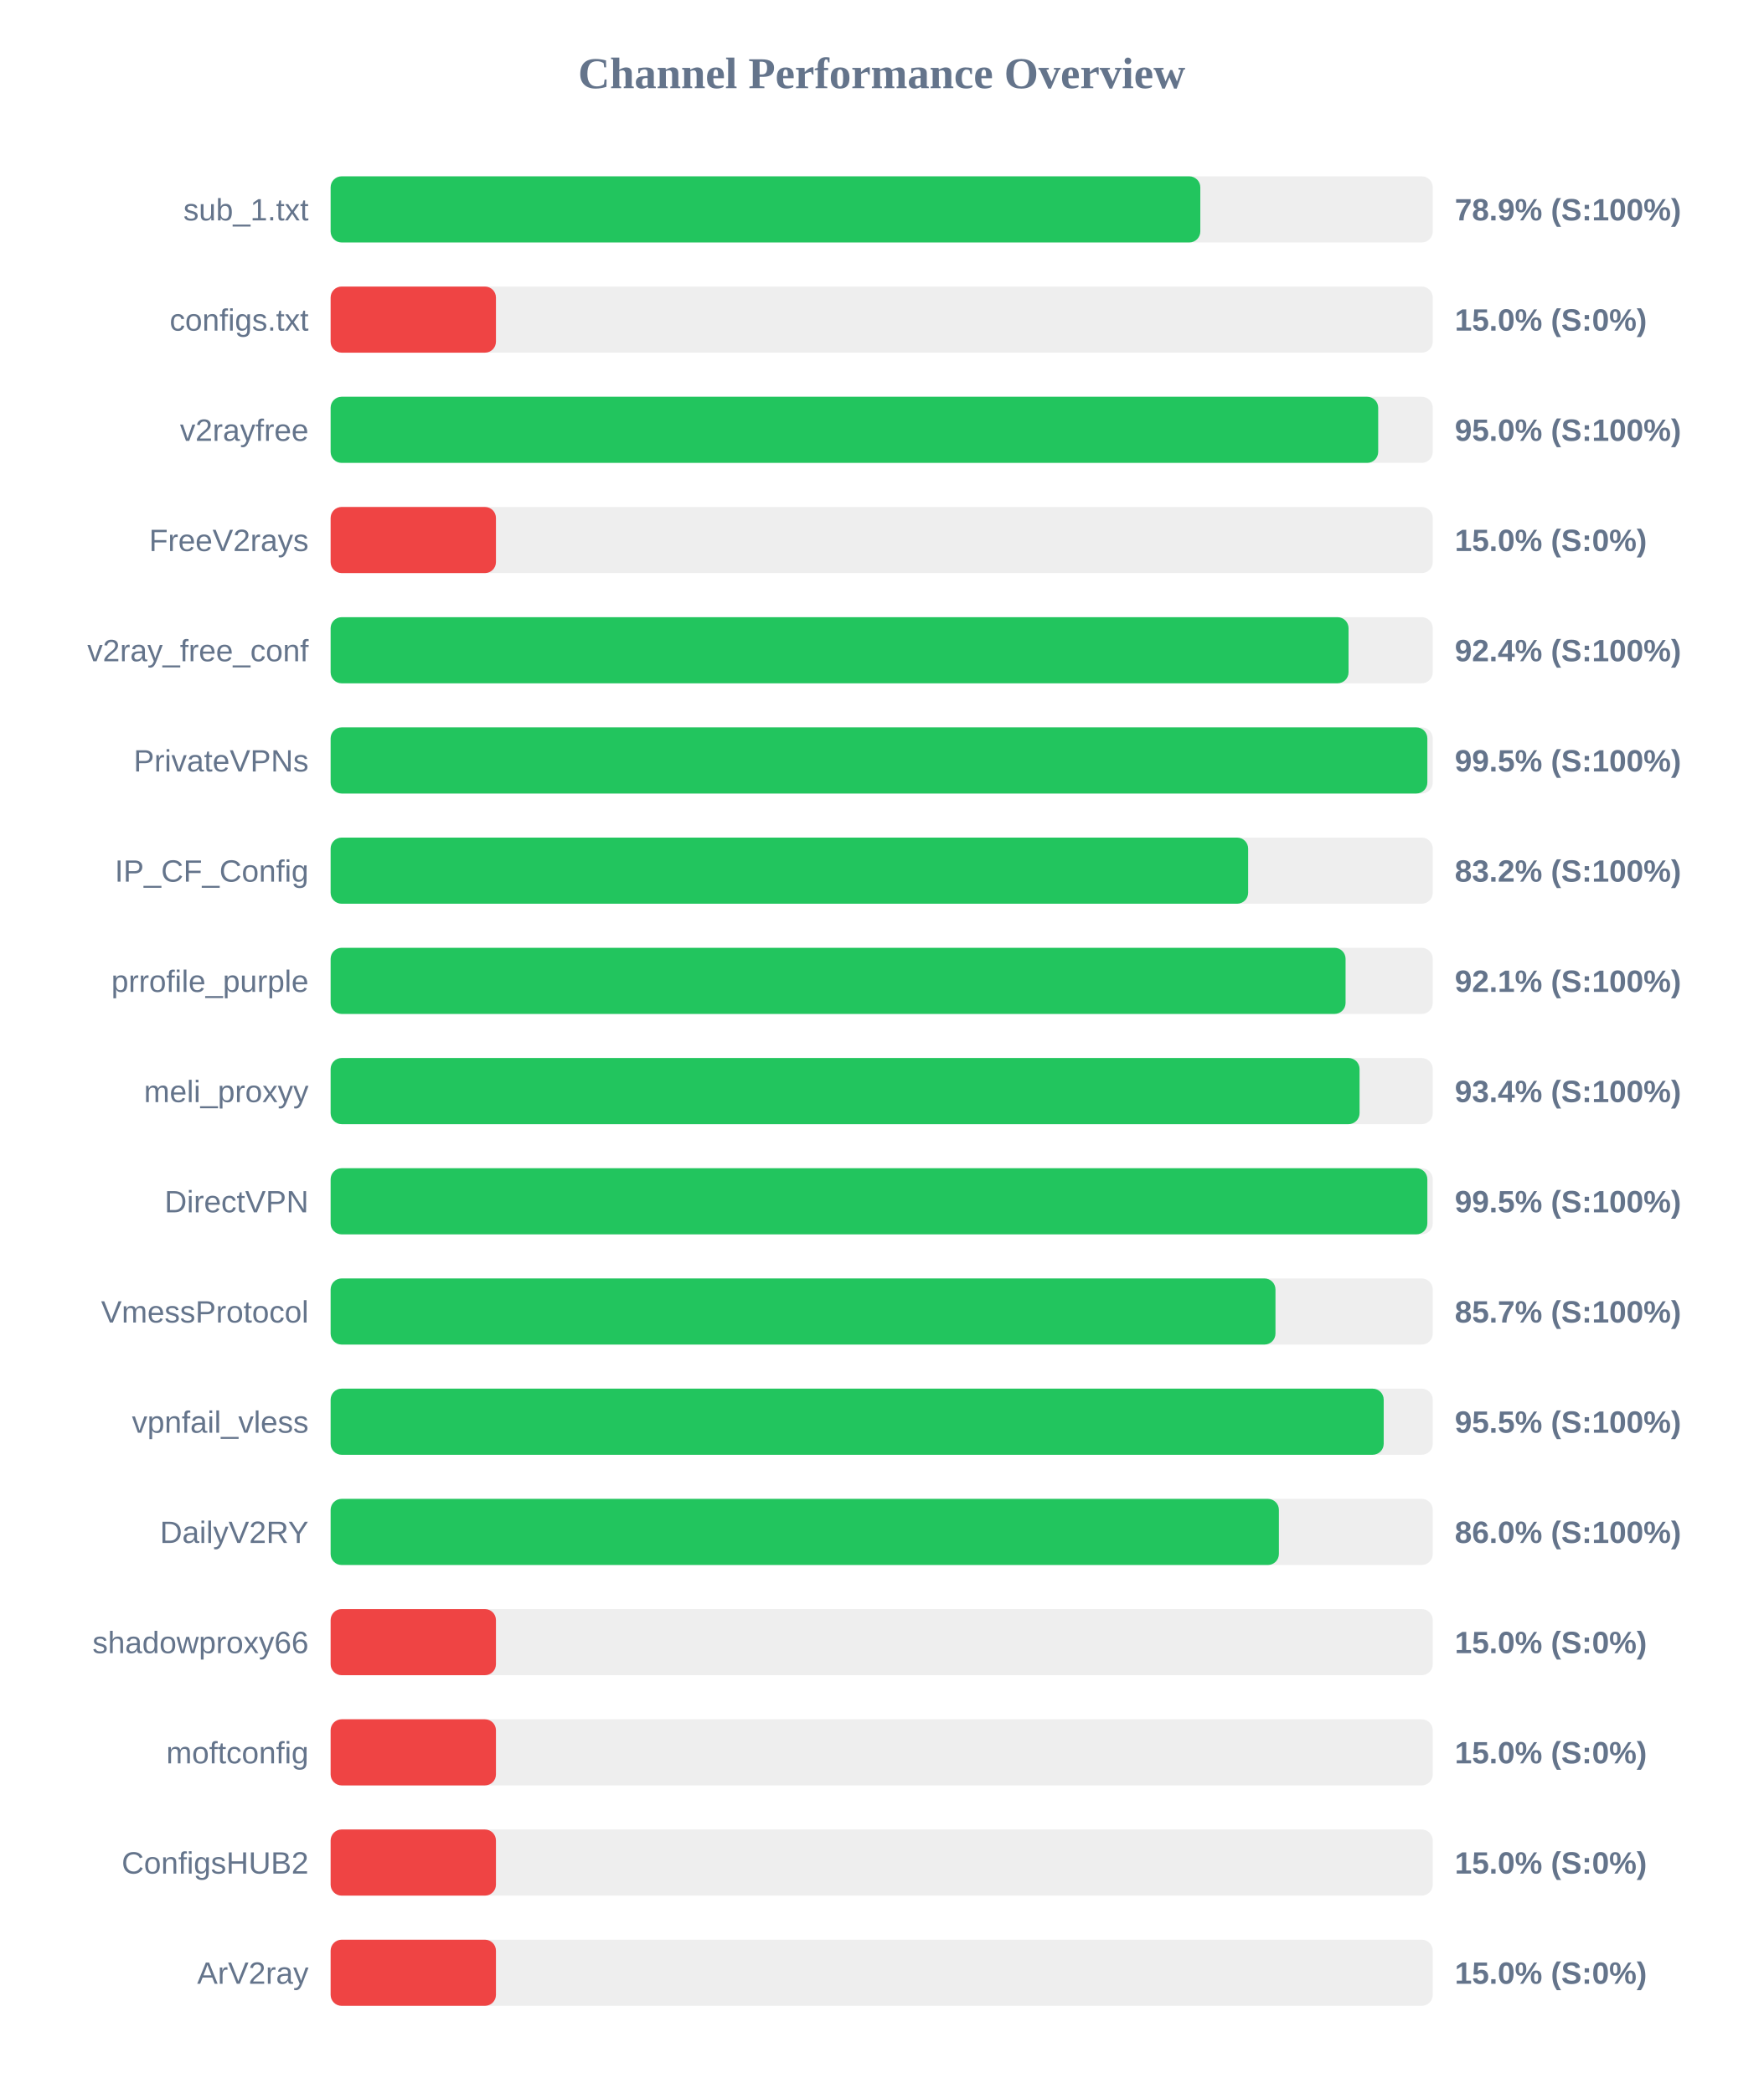
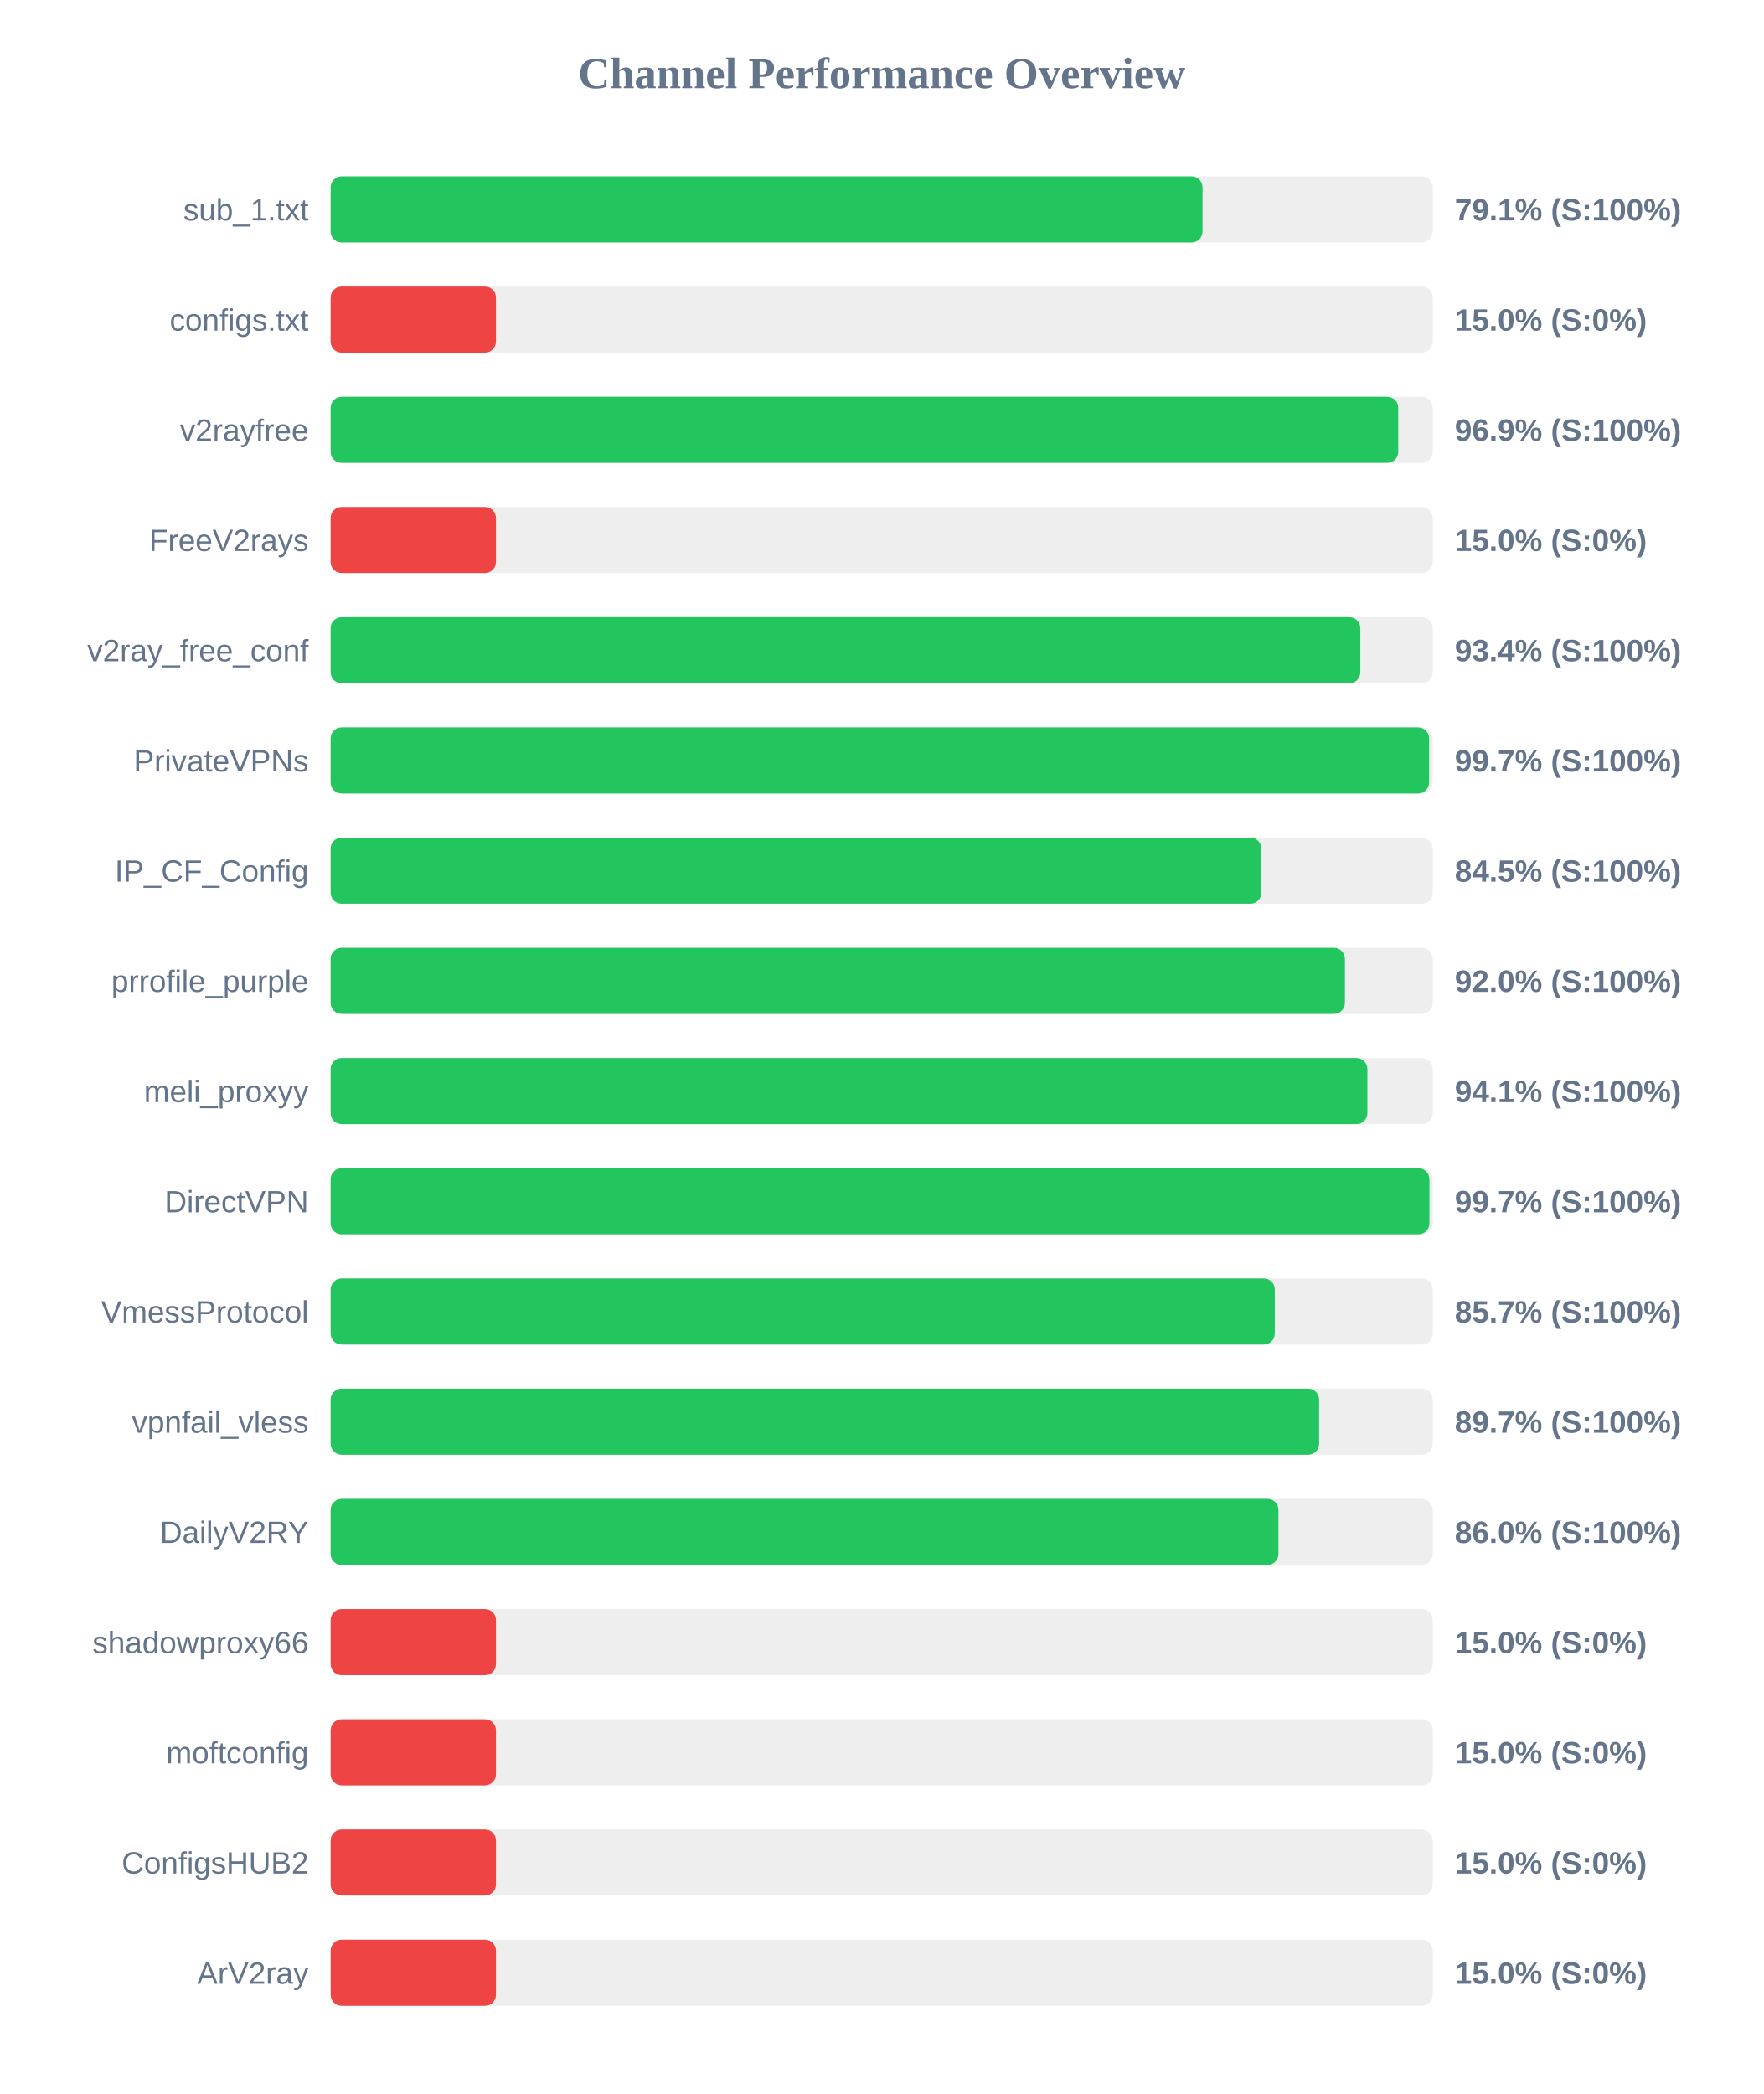
<svg xmlns="http://www.w3.org/2000/svg" width="800" height="950" version="1.1">
  <style>
        .row { font: 14px Arial; fill: #64748b; }
        .score { font: bold 14px Arial; fill: #64748b; }
    </style>
  <text x="400" y="40" text-anchor="middle" font-size="20px" font-weight="bold" fill="#64748b">Channel Performance Overview</text>
  <rect x="150" y="80" width="500" height="30" fill="#eee" rx="5" />
-   <rect x="150" y="80" width="394.55" height="30" fill="#22c55e" rx="5" />
+   <rect x="150" y="80" width="395.55" height="30" fill="#22c55e" rx="5" />
  <text x="140" y="100" text-anchor="end" class="row">sub_1.txt</text>
-   <text x="660" y="100" text-anchor="start" class="score">78.9% (S:100%)</text>
+   <text x="660" y="100" text-anchor="start" class="score">79.1% (S:100%)</text>
  <rect x="150" y="130" width="500" height="30" fill="#eee" rx="5" />
  <rect x="150" y="130" width="75.0" height="30" fill="#ef4444" rx="5" />
  <text x="140" y="150" text-anchor="end" class="row">configs.txt</text>
  <text x="660" y="150" text-anchor="start" class="score">15.0% (S:0%)</text>
  <rect x="150" y="180" width="500" height="30" fill="#eee" rx="5" />
-   <rect x="150" y="180" width="475.25" height="30" fill="#22c55e" rx="5" />
+   <rect x="150" y="180" width="484.35" height="30" fill="#22c55e" rx="5" />
  <text x="140" y="200" text-anchor="end" class="row">v2rayfree</text>
-   <text x="660" y="200" text-anchor="start" class="score">95.0% (S:100%)</text>
+   <text x="660" y="200" text-anchor="start" class="score">96.9% (S:100%)</text>
  <rect x="150" y="230" width="500" height="30" fill="#eee" rx="5" />
  <rect x="150" y="230" width="75.0" height="30" fill="#ef4444" rx="5" />
  <text x="140" y="250" text-anchor="end" class="row">FreeV2rays</text>
  <text x="660" y="250" text-anchor="start" class="score">15.0% (S:0%)</text>
  <rect x="150" y="280" width="500" height="30" fill="#eee" rx="5" />
-   <rect x="150" y="280" width="461.8" height="30" fill="#22c55e" rx="5" />
+   <rect x="150" y="280" width="467.15" height="30" fill="#22c55e" rx="5" />
  <text x="140" y="300" text-anchor="end" class="row">v2ray_free_conf</text>
-   <text x="660" y="300" text-anchor="start" class="score">92.4% (S:100%)</text>
+   <text x="660" y="300" text-anchor="start" class="score">93.4% (S:100%)</text>
  <rect x="150" y="330" width="500" height="30" fill="#eee" rx="5" />
-   <rect x="150" y="330" width="497.55" height="30" fill="#22c55e" rx="5" />
+   <rect x="150" y="330" width="498.35" height="30" fill="#22c55e" rx="5" />
  <text x="140" y="350" text-anchor="end" class="row">PrivateVPNs</text>
-   <text x="660" y="350" text-anchor="start" class="score">99.5% (S:100%)</text>
+   <text x="660" y="350" text-anchor="start" class="score">99.7% (S:100%)</text>
  <rect x="150" y="380" width="500" height="30" fill="#eee" rx="5" />
-   <rect x="150" y="380" width="416.25" height="30" fill="#22c55e" rx="5" />
+   <rect x="150" y="380" width="422.25" height="30" fill="#22c55e" rx="5" />
  <text x="140" y="400" text-anchor="end" class="row">IP_CF_Config</text>
-   <text x="660" y="400" text-anchor="start" class="score">83.2% (S:100%)</text>
+   <text x="660" y="400" text-anchor="start" class="score">84.5% (S:100%)</text>
  <rect x="150" y="430" width="500" height="30" fill="#eee" rx="5" />
-   <rect x="150" y="430" width="460.45" height="30" fill="#22c55e" rx="5" />
+   <rect x="150" y="430" width="460.15" height="30" fill="#22c55e" rx="5" />
  <text x="140" y="450" text-anchor="end" class="row">prrofile_purple</text>
-   <text x="660" y="450" text-anchor="start" class="score">92.1% (S:100%)</text>
+   <text x="660" y="450" text-anchor="start" class="score">92.0% (S:100%)</text>
  <rect x="150" y="480" width="500" height="30" fill="#eee" rx="5" />
-   <rect x="150" y="480" width="466.8" height="30" fill="#22c55e" rx="5" />
+   <rect x="150" y="480" width="470.35" height="30" fill="#22c55e" rx="5" />
  <text x="140" y="500" text-anchor="end" class="row">meli_proxyy</text>
-   <text x="660" y="500" text-anchor="start" class="score">93.4% (S:100%)</text>
+   <text x="660" y="500" text-anchor="start" class="score">94.1% (S:100%)</text>
  <rect x="150" y="530" width="500" height="30" fill="#eee" rx="5" />
-   <rect x="150" y="530" width="497.55" height="30" fill="#22c55e" rx="5" />
+   <rect x="150" y="530" width="498.5" height="30" fill="#22c55e" rx="5" />
  <text x="140" y="550" text-anchor="end" class="row">DirectVPN</text>
-   <text x="660" y="550" text-anchor="start" class="score">99.5% (S:100%)</text>
+   <text x="660" y="550" text-anchor="start" class="score">99.7% (S:100%)</text>
  <rect x="150" y="580" width="500" height="30" fill="#eee" rx="5" />
-   <rect x="150" y="580" width="428.65" height="30" fill="#22c55e" rx="5" />
+   <rect x="150" y="580" width="428.35" height="30" fill="#22c55e" rx="5" />
  <text x="140" y="600" text-anchor="end" class="row">VmessProtocol</text>
  <text x="660" y="600" text-anchor="start" class="score">85.7% (S:100%)</text>
  <rect x="150" y="630" width="500" height="30" fill="#eee" rx="5" />
-   <rect x="150" y="630" width="477.75" height="30" fill="#22c55e" rx="5" />
+   <rect x="150" y="630" width="448.45" height="30" fill="#22c55e" rx="5" />
  <text x="140" y="650" text-anchor="end" class="row">vpnfail_vless</text>
-   <text x="660" y="650" text-anchor="start" class="score">95.5% (S:100%)</text>
+   <text x="660" y="650" text-anchor="start" class="score">89.7% (S:100%)</text>
  <rect x="150" y="680" width="500" height="30" fill="#eee" rx="5" />
-   <rect x="150" y="680" width="430.2" height="30" fill="#22c55e" rx="5" />
+   <rect x="150" y="680" width="430.0" height="30" fill="#22c55e" rx="5" />
  <text x="140" y="700" text-anchor="end" class="row">DailyV2RY</text>
  <text x="660" y="700" text-anchor="start" class="score">86.0% (S:100%)</text>
  <rect x="150" y="730" width="500" height="30" fill="#eee" rx="5" />
  <rect x="150" y="730" width="75.0" height="30" fill="#ef4444" rx="5" />
  <text x="140" y="750" text-anchor="end" class="row">shadowproxy66</text>
  <text x="660" y="750" text-anchor="start" class="score">15.0% (S:0%)</text>
  <rect x="150" y="780" width="500" height="30" fill="#eee" rx="5" />
  <rect x="150" y="780" width="75.0" height="30" fill="#ef4444" rx="5" />
  <text x="140" y="800" text-anchor="end" class="row">moftconfig</text>
  <text x="660" y="800" text-anchor="start" class="score">15.0% (S:0%)</text>
  <rect x="150" y="830" width="500" height="30" fill="#eee" rx="5" />
  <rect x="150" y="830" width="75.0" height="30" fill="#ef4444" rx="5" />
  <text x="140" y="850" text-anchor="end" class="row">ConfigsHUB2</text>
  <text x="660" y="850" text-anchor="start" class="score">15.0% (S:0%)</text>
  <rect x="150" y="880" width="500" height="30" fill="#eee" rx="5" />
  <rect x="150" y="880" width="75.0" height="30" fill="#ef4444" rx="5" />
  <text x="140" y="900" text-anchor="end" class="row">ArV2ray</text>
  <text x="660" y="900" text-anchor="start" class="score">15.0% (S:0%)</text>
</svg>
